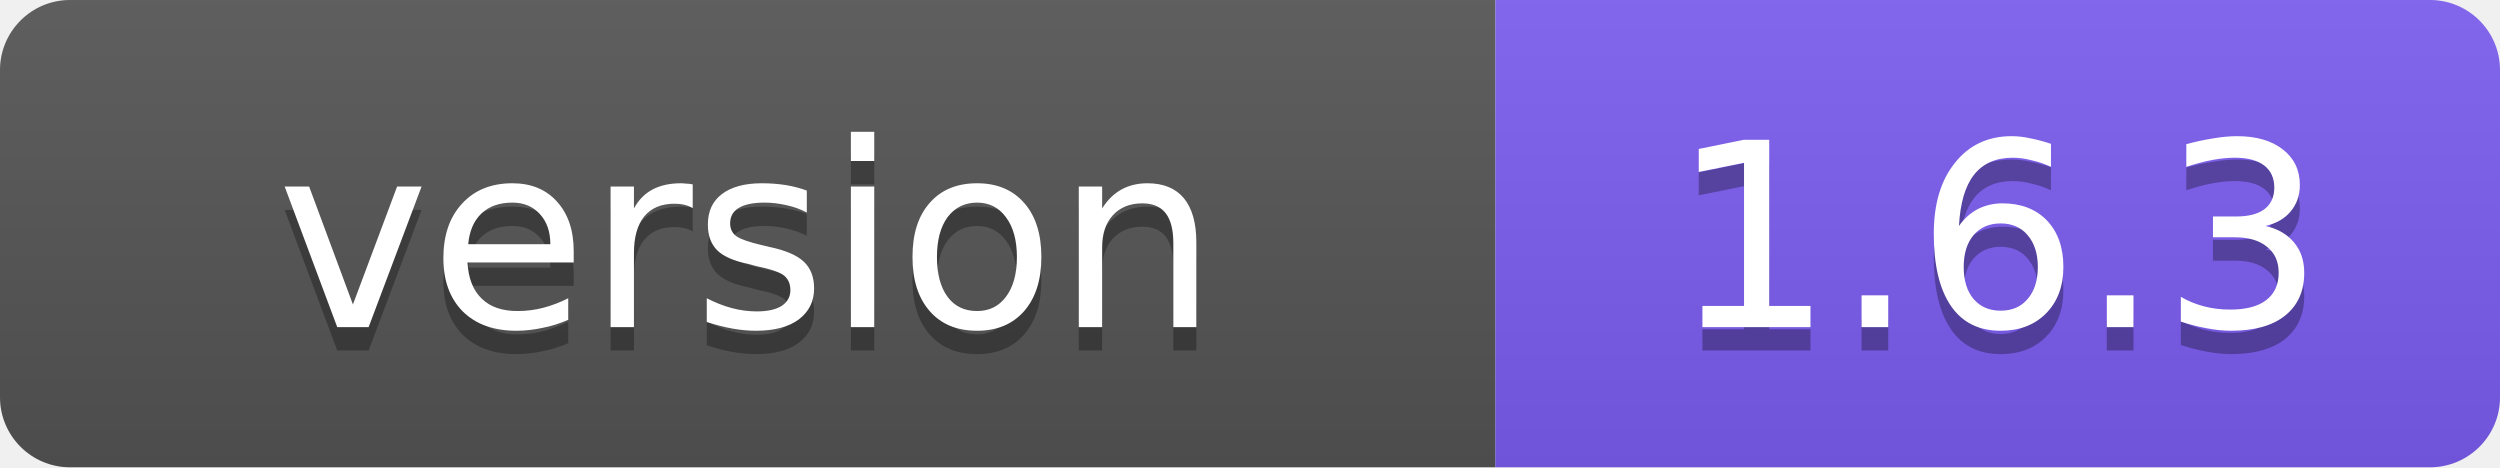
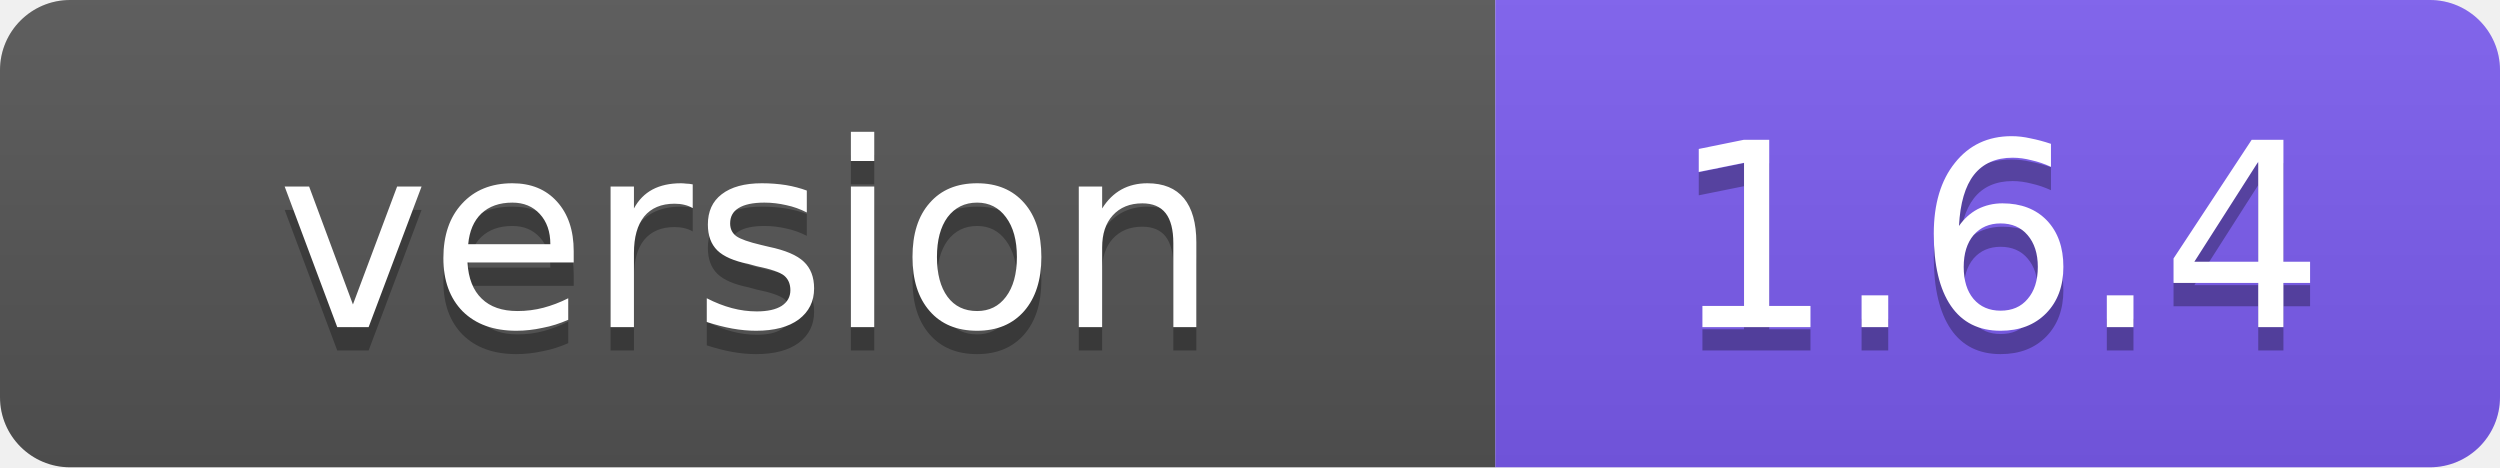
- <svg xmlns="http://www.w3.org/2000/svg" width="107" height="20" role="img" aria-label="version: 1.6.3">
+ <svg xmlns="http://www.w3.org/2000/svg" width="107" height="20" role="img" aria-label="version: 1.6.4">
  <linearGradient id="s" x2="0" y2="100%">
    <stop offset="0" stop-color="#bbb" stop-opacity=".1" />
    <stop offset="1" stop-opacity=".1" />
  </linearGradient>
  <clipPath id="r">
    <rect width="107" height="20" rx="3" fill="#fff" />
  </clipPath>
  <g clip-path="url(#r)">
    <rect width="64" height="20" fill="#555" />
    <rect x="64" width="43" height="20" fill="#7c5cf0" />
    <rect width="107" height="20" fill="url(#s)" />
  </g>
  <g fill="#fff" text-anchor="middle" font-family="Verdana,Geneva,DejaVu Sans,sans-serif" font-size="11">
    <text x="32" y="15" fill="#010101" fill-opacity=".3">version</text>
    <text x="32" y="14">version</text>
-     <text x="85.5" y="15" fill="#010101" fill-opacity=".3">1.6.3</text>
-     <text x="85.5" y="14">1.6.3</text>
+     <text x="85.5" y="15" fill="#010101" fill-opacity=".3">1.6.4</text>
+     <text x="85.5" y="14">1.6.4</text>
  </g>
</svg>
